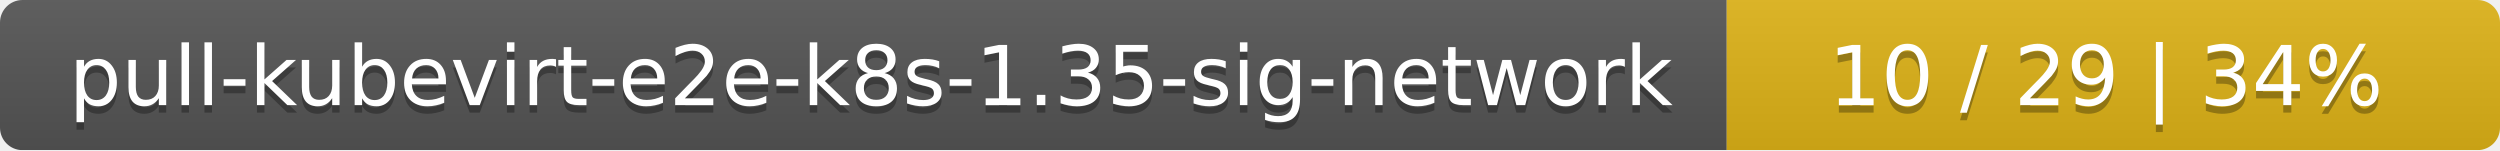
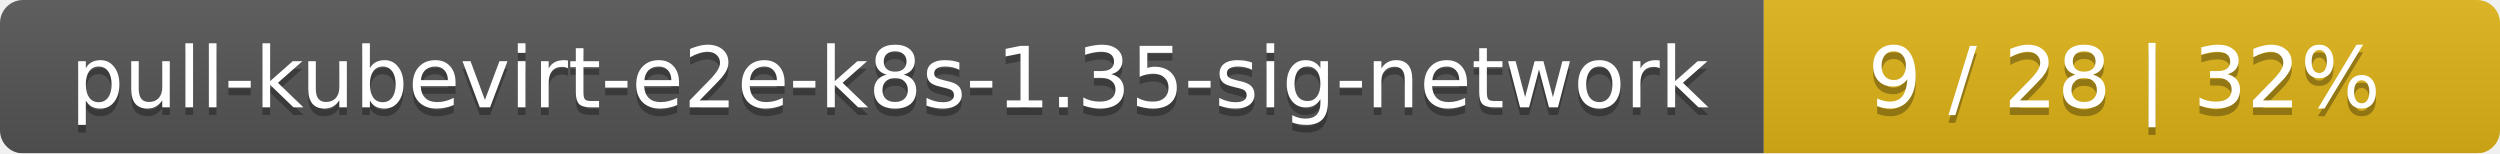
- <svg xmlns="http://www.w3.org/2000/svg" width="333" height="20">
+ <svg xmlns="http://www.w3.org/2000/svg" width="326" height="20">
  <linearGradient id="smooth" x2="0" y2="100%">
    <stop offset="0" stop-color="#bbb" stop-opacity=".1" />
    <stop offset="1" stop-opacity=".1" />
  </linearGradient>
  <mask id="round">
-     <rect width="333" height="20" rx="3" fill="#fff" />
+     <rect width="326" height="20" rx="3" fill="#fff" />
  </mask>
  <g mask="url(#round)">
    <rect width="230" height="20" fill="#555" />
-     <rect x="230" width="103" height="20" fill="#dfb317" />
-     <rect width="333" height="20" fill="url(#smooth)" />
+     <rect x="230" width="96" height="20" fill="#dfb317" />
+     <rect width="326" height="20" fill="url(#smooth)" />
  </g>
  <g fill="#fff" text-anchor="middle" font-family="DejaVu Sans,Verdana,Geneva,sans-serif" font-size="11">
    <text x="116" y="15" fill="#010101" fill-opacity=".3">pull-kubevirt-e2e-k8s-1.35-sig-network</text>
    <text x="116" y="14">pull-kubevirt-e2e-k8s-1.35-sig-network</text>
-     <text x="280.5" y="15" fill="#010101" fill-opacity=".3">10 / 29    |    34%</text>
-     <text x="280.5" y="14">10 / 29    |    34%</text>
+     <text x="277" y="15" fill="#010101" fill-opacity=".3">9 / 28    |    32%</text>
+     <text x="277" y="14">9 / 28    |    32%</text>
  </g>
</svg>
